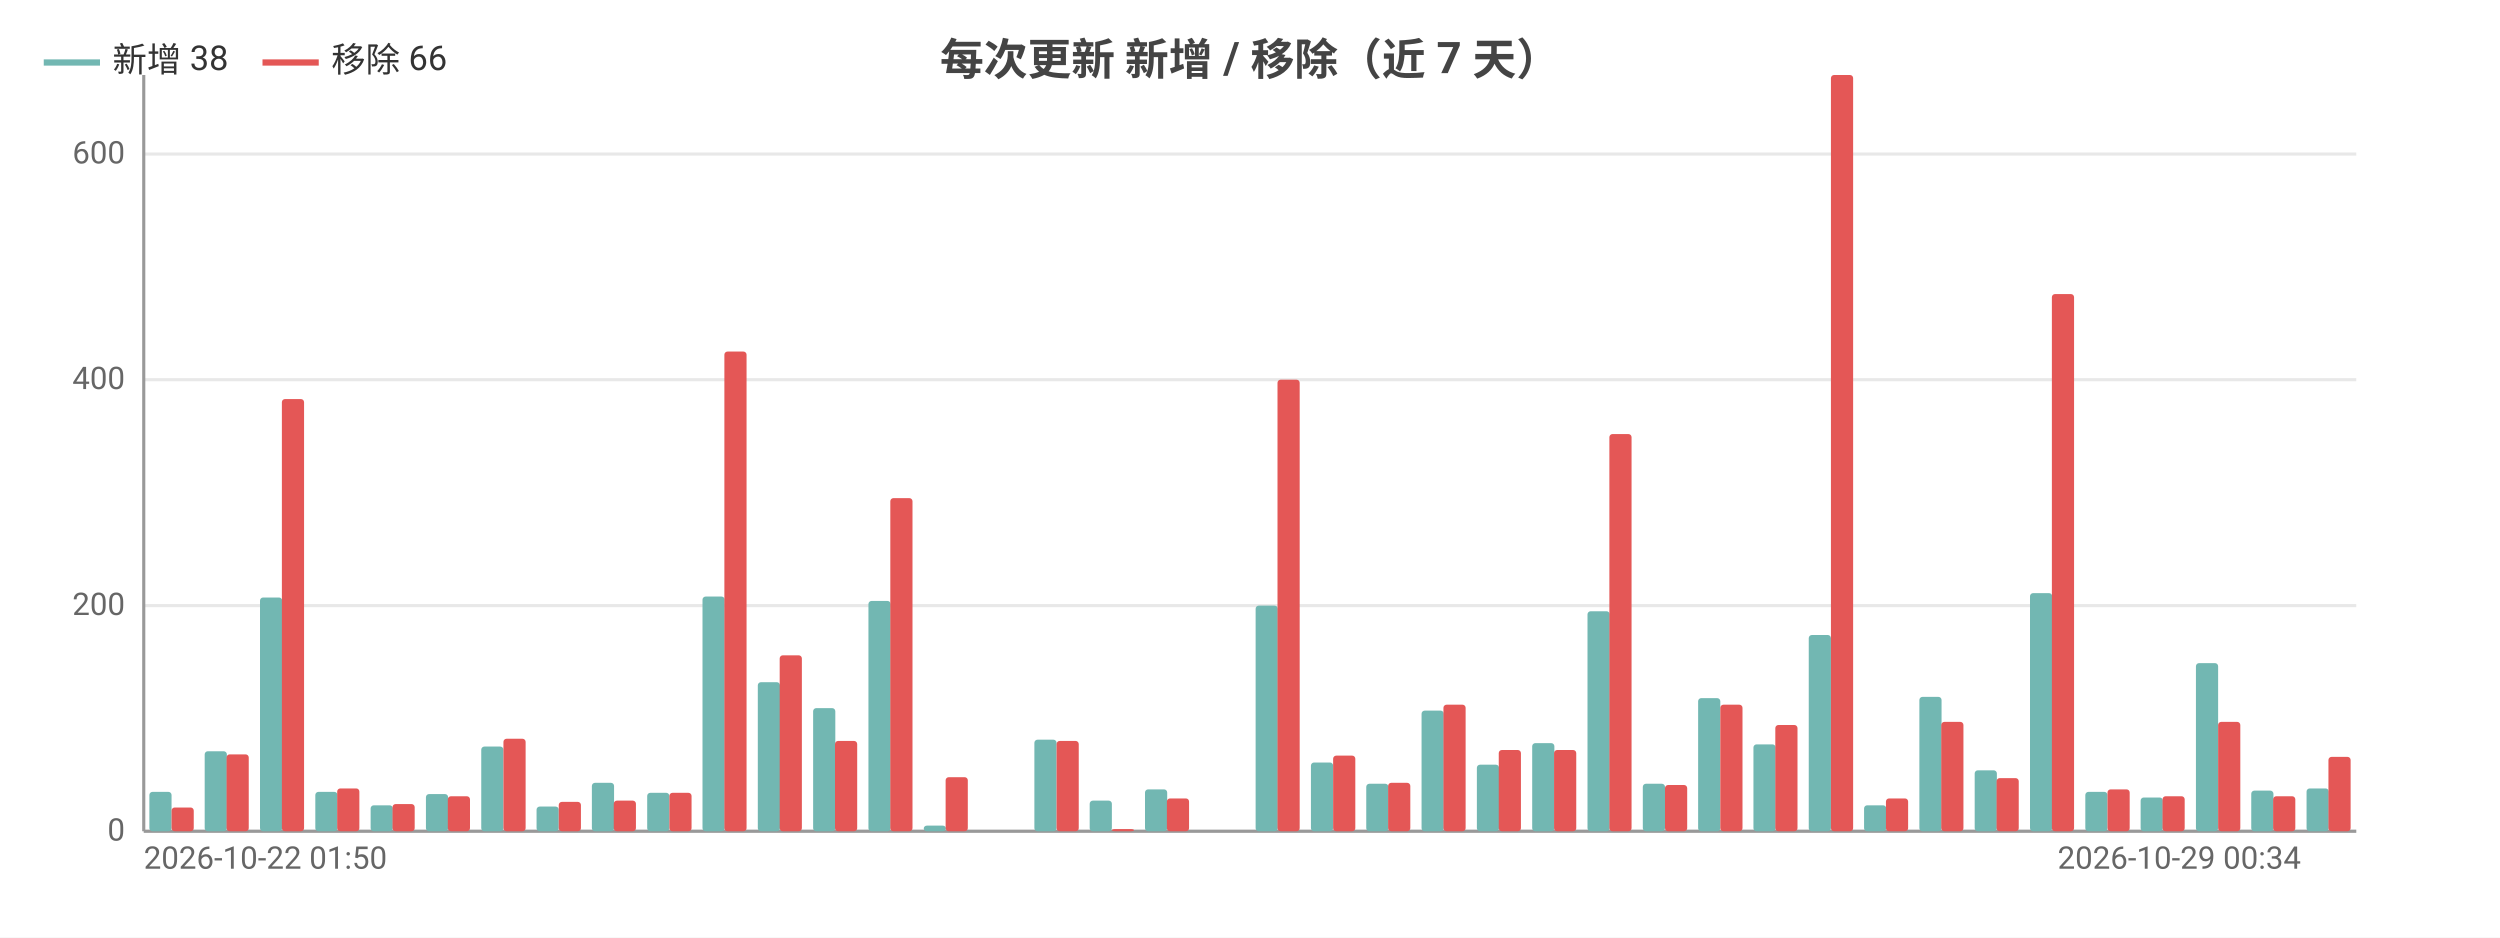
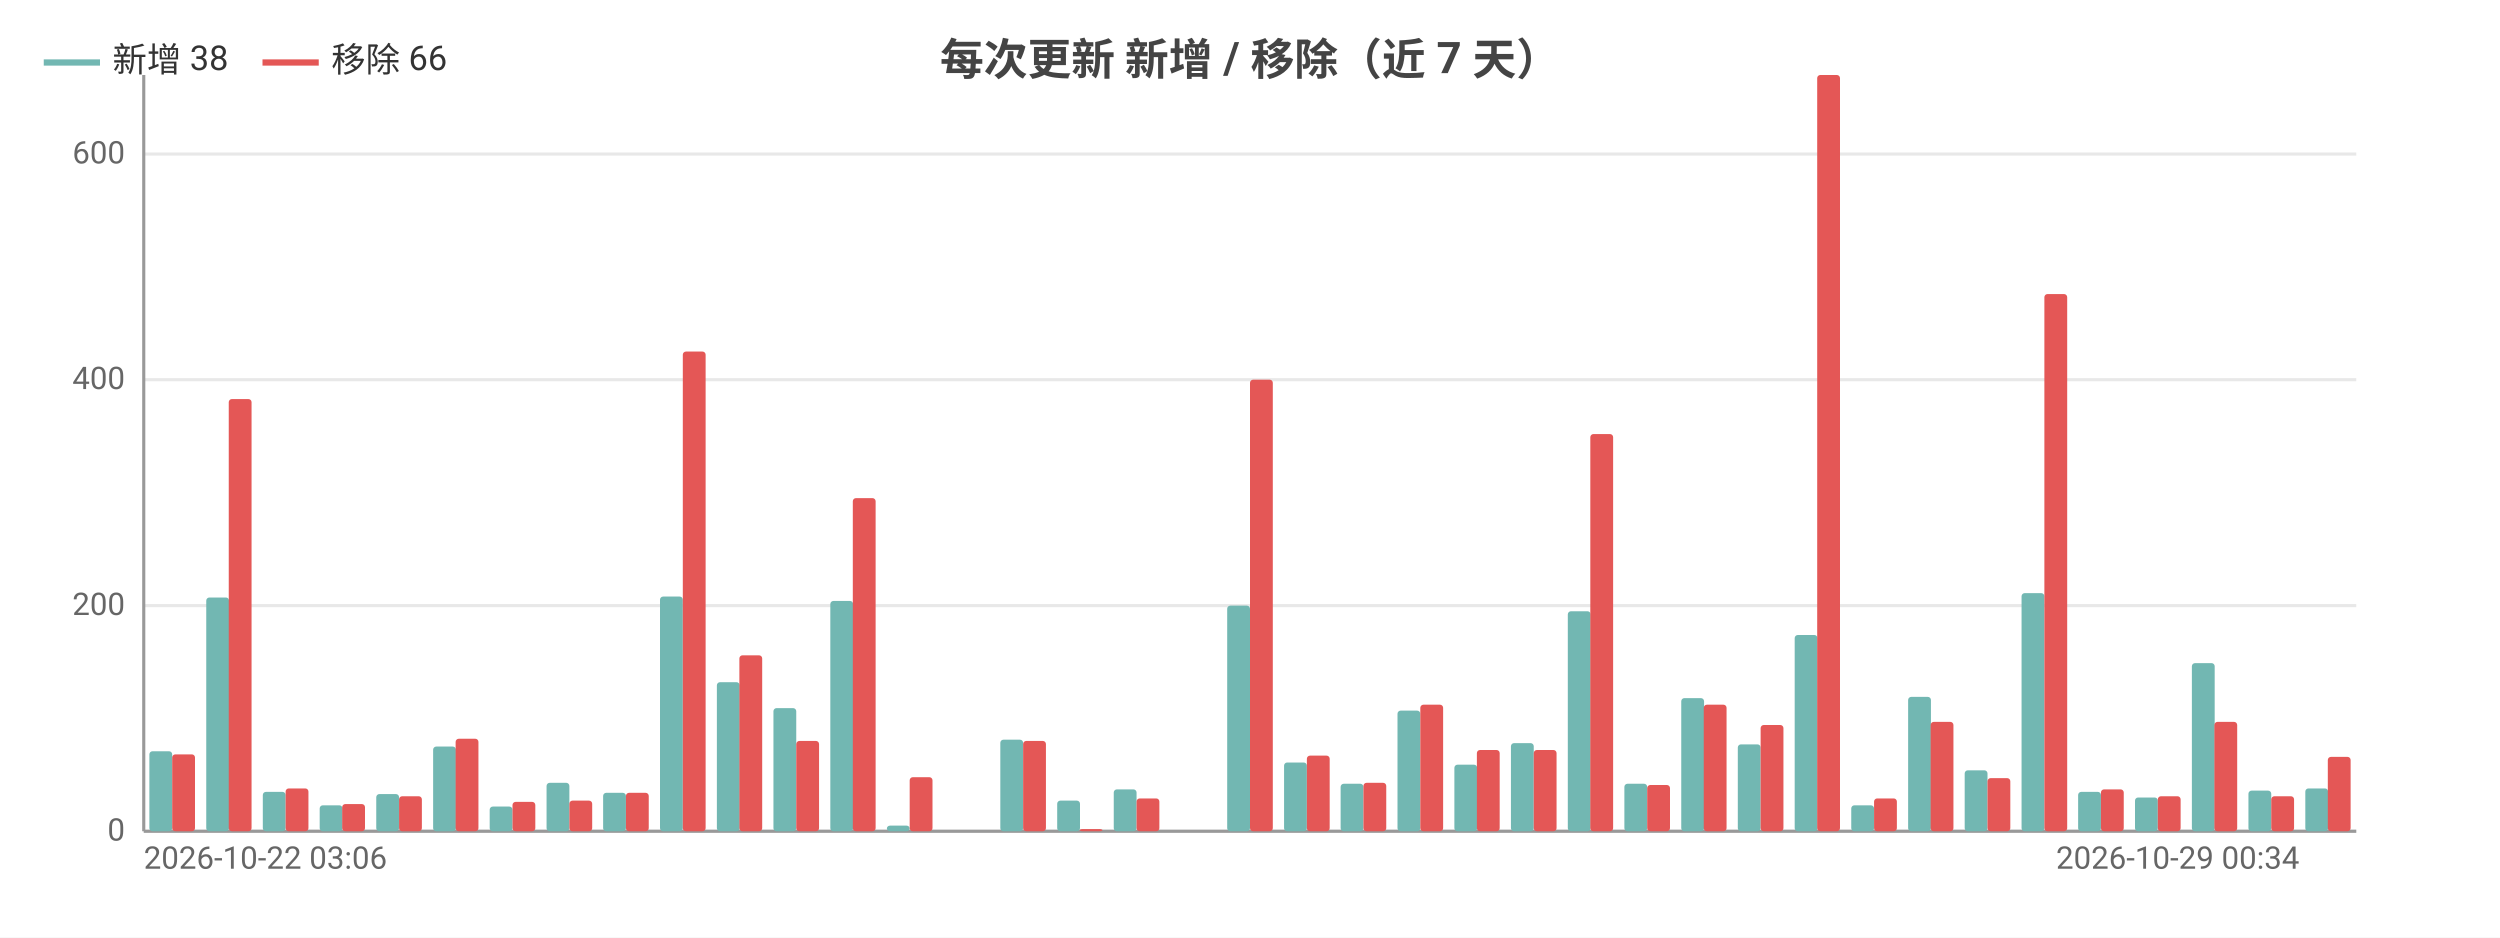
<svg xmlns="http://www.w3.org/2000/svg" width="800" height="300" viewBox="0 0 800 300">
  <rect width="800" height="300" fill="#ffffff" />
  <style>text{font-family:system-ui,-apple-system,'Segoe UI',Roboto,'PingFang SC','Microsoft YaHei','Noto Sans CJK SC',sans-serif}.g{stroke:#e8e8e8;stroke-width:1}.a{stroke:#999;stroke-width:1}.t{font-size:10px;fill:#666}.m{font-size:10px;text-anchor:middle;fill:#666}.e{font-size:10px;text-anchor:end;fill:#666}.l{font-size:11px;fill:#333}.tt{font-size:14px;font-weight:600;text-anchor:middle;fill:#444}.em{font-size:13px;text-anchor:middle;fill:#999}</style>
  <text class="tt" x="400.0" y="24">每次更新 新增 / 移除（近 7 天）</text>
  <line class="g" x1="46" y1="266" x2="754" y2="266" />
  <text class="e" x="40" y="269">0</text>
  <line class="g" x1="46" y1="193.8" x2="754" y2="193.8" />
  <text class="e" x="40" y="196.8">200</text>
  <line class="g" x1="46" y1="121.5" x2="754" y2="121.5" />
  <text class="e" x="40" y="124.5">400</text>
  <line class="g" x1="46" y1="49.3" x2="754" y2="49.3" />
  <text class="e" x="40" y="52.3">600</text>
  <line class="a" x1="46" y1="24" x2="46" y2="266" />
  <line class="a" x1="46" y1="266" x2="754" y2="266" />
-   <rect x="47.8" y="253.4" width="7.1" height="12.6" fill="#72b7b2" rx="1" />
-   <rect x="54.9" y="258.4" width="7.1" height="7.6" fill="#e45756" rx="1" />
-   <rect x="65.5" y="240.4" width="7.1" height="25.6" fill="#72b7b2" rx="1" />
-   <rect x="72.5" y="241.4" width="7.1" height="24.6" fill="#e45756" rx="1" />
-   <rect x="83.2" y="191.2" width="7.1" height="74.8" fill="#72b7b2" rx="1" />
-   <rect x="90.2" y="127.7" width="7.1" height="138.3" fill="#e45756" rx="1" />
-   <rect x="100.9" y="253.4" width="7.1" height="12.6" fill="#72b7b2" rx="1" />
-   <rect x="107.9" y="252.3" width="7.1" height="13.7" fill="#e45756" rx="1" />
-   <rect x="118.6" y="257.7" width="7.1" height="8.3" fill="#72b7b2" rx="1" />
-   <rect x="125.6" y="257.3" width="7.1" height="8.7" fill="#e45756" rx="1" />
-   <rect x="136.3" y="254.1" width="7.1" height="11.9" fill="#72b7b2" rx="1" />
-   <rect x="143.3" y="254.8" width="7.1" height="11.2" fill="#e45756" rx="1" />
-   <rect x="154.0" y="238.9" width="7.1" height="27.1" fill="#72b7b2" rx="1" />
-   <rect x="161.1" y="236.4" width="7.1" height="29.6" fill="#e45756" rx="1" />
-   <rect x="171.7" y="258.1" width="7.1" height="7.9" fill="#72b7b2" rx="1" />
-   <rect x="178.8" y="256.6" width="7.1" height="9.4" fill="#e45756" rx="1" />
-   <rect x="189.4" y="250.5" width="7.1" height="15.5" fill="#72b7b2" rx="1" />
-   <rect x="196.4" y="256.2" width="7.1" height="9.8" fill="#e45756" rx="1" />
-   <rect x="207.1" y="253.7" width="7.1" height="12.3" fill="#72b7b2" rx="1" />
-   <rect x="214.2" y="253.7" width="7.1" height="12.3" fill="#e45756" rx="1" />
-   <rect x="224.8" y="190.9" width="7.1" height="75.1" fill="#72b7b2" rx="1" />
-   <rect x="231.8" y="112.5" width="7.1" height="153.5" fill="#e45756" rx="1" />
-   <rect x="242.5" y="218.3" width="7.1" height="47.7" fill="#72b7b2" rx="1" />
-   <rect x="249.5" y="209.7" width="7.1" height="56.3" fill="#e45756" rx="1" />
-   <rect x="260.2" y="226.6" width="7.1" height="39.4" fill="#72b7b2" rx="1" />
-   <rect x="267.2" y="237.1" width="7.1" height="28.9" fill="#e45756" rx="1" />
-   <rect x="277.9" y="192.3" width="7.1" height="73.7" fill="#72b7b2" rx="1" />
-   <rect x="284.9" y="159.4" width="7.1" height="106.6" fill="#e45756" rx="1" />
-   <rect x="295.6" y="264.2" width="7.1" height="1.8" fill="#72b7b2" rx="1" />
-   <rect x="302.6" y="248.7" width="7.1" height="17.3" fill="#e45756" rx="1" />
-   <rect x="313.3" y="266" width="7.1" height="0" fill="#72b7b2" rx="1" />
-   <rect x="320.3" y="266" width="7.1" height="0" fill="#e45756" rx="1" />
-   <rect x="331.0" y="236.7" width="7.1" height="29.3" fill="#72b7b2" rx="1" />
-   <rect x="338.1" y="237.1" width="7.1" height="28.9" fill="#e45756" rx="1" />
-   <rect x="348.7" y="256.2" width="7.1" height="9.8" fill="#72b7b2" rx="1" />
-   <rect x="355.8" y="265.3" width="7.1" height="0.7" fill="#e45756" rx="1" />
-   <rect x="366.4" y="252.6" width="7.1" height="13.4" fill="#72b7b2" rx="1" />
-   <rect x="373.4" y="255.5" width="7.1" height="10.5" fill="#e45756" rx="1" />
-   <rect x="384.1" y="266" width="7.1" height="0" fill="#72b7b2" rx="1" />
-   <rect x="391.1" y="266" width="7.1" height="0" fill="#e45756" rx="1" />
-   <rect x="401.8" y="193.8" width="7.1" height="72.2" fill="#72b7b2" rx="1" />
-   <rect x="408.8" y="121.5" width="7.1" height="144.5" fill="#e45756" rx="1" />
-   <rect x="419.5" y="244.0" width="7.1" height="22.0" fill="#72b7b2" rx="1" />
-   <rect x="426.6" y="241.8" width="7.1" height="24.2" fill="#e45756" rx="1" />
-   <rect x="437.2" y="250.8" width="7.1" height="15.2" fill="#72b7b2" rx="1" />
-   <rect x="444.2" y="250.5" width="7.1" height="15.5" fill="#e45756" rx="1" />
-   <rect x="454.9" y="227.4" width="7.1" height="38.6" fill="#72b7b2" rx="1" />
-   <rect x="461.9" y="225.5" width="7.1" height="40.5" fill="#e45756" rx="1" />
-   <rect x="472.6" y="244.7" width="7.1" height="21.3" fill="#72b7b2" rx="1" />
-   <rect x="479.6" y="240.0" width="7.1" height="26.0" fill="#e45756" rx="1" />
-   <rect x="490.3" y="237.8" width="7.1" height="28.2" fill="#72b7b2" rx="1" />
-   <rect x="497.3" y="240.0" width="7.1" height="26.0" fill="#e45756" rx="1" />
-   <rect x="508.0" y="195.6" width="7.1" height="70.4" fill="#72b7b2" rx="1" />
-   <rect x="515.0" y="138.9" width="7.1" height="127.1" fill="#e45756" rx="1" />
-   <rect x="525.7" y="250.8" width="7.1" height="15.2" fill="#72b7b2" rx="1" />
-   <rect x="532.8" y="251.2" width="7.1" height="14.8" fill="#e45756" rx="1" />
-   <rect x="543.4" y="223.4" width="7.1" height="42.6" fill="#72b7b2" rx="1" />
-   <rect x="550.5" y="225.5" width="7.1" height="40.5" fill="#e45756" rx="1" />
-   <rect x="561.1" y="238.2" width="7.1" height="27.8" fill="#72b7b2" rx="1" />
-   <rect x="568.1" y="232.0" width="7.1" height="34.0" fill="#e45756" rx="1" />
-   <rect x="578.8" y="203.2" width="7.1" height="62.8" fill="#72b7b2" rx="1" />
-   <rect x="585.9" y="24" width="7.1" height="242" fill="#e45756" rx="1" />
-   <rect x="596.5" y="257.7" width="7.1" height="8.3" fill="#72b7b2" rx="1" />
-   <rect x="603.5" y="255.5" width="7.1" height="10.5" fill="#e45756" rx="1" />
-   <rect x="614.2" y="223.0" width="7.1" height="43.0" fill="#72b7b2" rx="1" />
-   <rect x="621.2" y="231.0" width="7.1" height="35.0" fill="#e45756" rx="1" />
-   <rect x="631.9" y="246.5" width="7.1" height="19.5" fill="#72b7b2" rx="1" />
-   <rect x="638.9" y="249.0" width="7.1" height="17.0" fill="#e45756" rx="1" />
-   <rect x="649.6" y="189.8" width="7.1" height="76.2" fill="#72b7b2" rx="1" />
-   <rect x="656.6" y="94.1" width="7.1" height="171.9" fill="#e45756" rx="1" />
-   <rect x="667.3" y="253.4" width="7.1" height="12.6" fill="#72b7b2" rx="1" />
-   <rect x="674.4" y="252.6" width="7.1" height="13.4" fill="#e45756" rx="1" />
-   <rect x="685.0" y="255.2" width="7.1" height="10.8" fill="#72b7b2" rx="1" />
-   <rect x="692.0" y="254.8" width="7.1" height="11.2" fill="#e45756" rx="1" />
-   <rect x="702.7" y="212.2" width="7.1" height="53.8" fill="#72b7b2" rx="1" />
-   <rect x="709.8" y="231.0" width="7.1" height="35.0" fill="#e45756" rx="1" />
-   <rect x="720.4" y="253.0" width="7.1" height="13.0" fill="#72b7b2" rx="1" />
-   <rect x="727.4" y="254.8" width="7.1" height="11.2" fill="#e45756" rx="1" />
-   <rect x="738.1" y="252.3" width="7.1" height="13.7" fill="#72b7b2" rx="1" />
-   <rect x="745.1" y="242.2" width="7.1" height="23.8" fill="#e45756" rx="1" />
-   <text class="t" x="46" y="278">2026-10-22 01:50</text>
-   <text class="e" x="736.3" y="278">2026-10-29 00:34</text>
+   <rect x="47.8" y="240.4" width="7.3" height="25.6" fill="#72b7b2" rx="1" />
+   <rect x="55.1" y="241.4" width="7.3" height="24.6" fill="#e45756" rx="1" />
+   <rect x="66.0" y="191.2" width="7.3" height="74.8" fill="#72b7b2" rx="1" />
+   <rect x="73.2" y="127.7" width="7.3" height="138.3" fill="#e45756" rx="1" />
+   <rect x="84.1" y="253.4" width="7.3" height="12.6" fill="#72b7b2" rx="1" />
+   <rect x="91.4" y="252.3" width="7.3" height="13.7" fill="#e45756" rx="1" />
+   <rect x="102.3" y="257.7" width="7.3" height="8.3" fill="#72b7b2" rx="1" />
+   <rect x="109.5" y="257.3" width="7.3" height="8.7" fill="#e45756" rx="1" />
+   <rect x="120.4" y="254.1" width="7.3" height="11.9" fill="#72b7b2" rx="1" />
+   <rect x="127.7" y="254.8" width="7.3" height="11.2" fill="#e45756" rx="1" />
+   <rect x="138.6" y="238.9" width="7.3" height="27.1" fill="#72b7b2" rx="1" />
+   <rect x="145.8" y="236.4" width="7.3" height="29.6" fill="#e45756" rx="1" />
+   <rect x="156.7" y="258.1" width="7.3" height="7.9" fill="#72b7b2" rx="1" />
+   <rect x="164" y="256.6" width="7.3" height="9.4" fill="#e45756" rx="1" />
+   <rect x="174.9" y="250.5" width="7.3" height="15.5" fill="#72b7b2" rx="1" />
+   <rect x="182.2" y="256.2" width="7.3" height="9.8" fill="#e45756" rx="1" />
+   <rect x="193.0" y="253.7" width="7.3" height="12.3" fill="#72b7b2" rx="1" />
+   <rect x="200.3" y="253.7" width="7.3" height="12.3" fill="#e45756" rx="1" />
+   <rect x="211.2" y="190.9" width="7.3" height="75.1" fill="#72b7b2" rx="1" />
+   <rect x="218.5" y="112.5" width="7.3" height="153.5" fill="#e45756" rx="1" />
+   <rect x="229.4" y="218.3" width="7.3" height="47.7" fill="#72b7b2" rx="1" />
+   <rect x="236.6" y="209.7" width="7.3" height="56.3" fill="#e45756" rx="1" />
+   <rect x="247.5" y="226.6" width="7.3" height="39.4" fill="#72b7b2" rx="1" />
+   <rect x="254.8" y="237.1" width="7.3" height="28.9" fill="#e45756" rx="1" />
+   <rect x="265.7" y="192.3" width="7.3" height="73.7" fill="#72b7b2" rx="1" />
+   <rect x="272.9" y="159.4" width="7.3" height="106.6" fill="#e45756" rx="1" />
+   <rect x="283.8" y="264.2" width="7.3" height="1.8" fill="#72b7b2" rx="1" />
+   <rect x="291.1" y="248.7" width="7.3" height="17.3" fill="#e45756" rx="1" />
+   <rect x="302.0" y="266" width="7.3" height="0" fill="#72b7b2" rx="1" />
+   <rect x="309.2" y="266" width="7.3" height="0" fill="#e45756" rx="1" />
+   <rect x="320.1" y="236.7" width="7.3" height="29.3" fill="#72b7b2" rx="1" />
+   <rect x="327.4" y="237.1" width="7.3" height="28.9" fill="#e45756" rx="1" />
+   <rect x="338.3" y="256.2" width="7.3" height="9.8" fill="#72b7b2" rx="1" />
+   <rect x="345.5" y="265.3" width="7.3" height="0.7" fill="#e45756" rx="1" />
+   <rect x="356.4" y="252.6" width="7.3" height="13.4" fill="#72b7b2" rx="1" />
+   <rect x="363.7" y="255.5" width="7.3" height="10.5" fill="#e45756" rx="1" />
+   <rect x="374.6" y="266" width="7.3" height="0" fill="#72b7b2" rx="1" />
+   <rect x="381.8" y="266" width="7.3" height="0" fill="#e45756" rx="1" />
+   <rect x="392.7" y="193.8" width="7.3" height="72.2" fill="#72b7b2" rx="1" />
+   <rect x="400" y="121.5" width="7.3" height="144.5" fill="#e45756" rx="1" />
+   <rect x="410.9" y="244.0" width="7.3" height="22.0" fill="#72b7b2" rx="1" />
+   <rect x="418.2" y="241.8" width="7.3" height="24.2" fill="#e45756" rx="1" />
+   <rect x="429.0" y="250.8" width="7.3" height="15.2" fill="#72b7b2" rx="1" />
+   <rect x="436.3" y="250.5" width="7.3" height="15.5" fill="#e45756" rx="1" />
+   <rect x="447.2" y="227.4" width="7.3" height="38.6" fill="#72b7b2" rx="1" />
+   <rect x="454.5" y="225.5" width="7.3" height="40.5" fill="#e45756" rx="1" />
+   <rect x="465.4" y="244.7" width="7.3" height="21.3" fill="#72b7b2" rx="1" />
+   <rect x="472.6" y="240.0" width="7.3" height="26.0" fill="#e45756" rx="1" />
+   <rect x="483.5" y="237.8" width="7.3" height="28.2" fill="#72b7b2" rx="1" />
+   <rect x="490.8" y="240.0" width="7.3" height="26.0" fill="#e45756" rx="1" />
+   <rect x="501.7" y="195.6" width="7.3" height="70.4" fill="#72b7b2" rx="1" />
+   <rect x="508.9" y="138.9" width="7.3" height="127.1" fill="#e45756" rx="1" />
+   <rect x="519.8" y="250.8" width="7.3" height="15.2" fill="#72b7b2" rx="1" />
+   <rect x="527.1" y="251.2" width="7.3" height="14.8" fill="#e45756" rx="1" />
+   <rect x="538.0" y="223.4" width="7.3" height="42.6" fill="#72b7b2" rx="1" />
+   <rect x="545.2" y="225.5" width="7.3" height="40.5" fill="#e45756" rx="1" />
+   <rect x="556.1" y="238.2" width="7.3" height="27.8" fill="#72b7b2" rx="1" />
+   <rect x="563.4" y="232.0" width="7.3" height="34.0" fill="#e45756" rx="1" />
+   <rect x="574.3" y="203.2" width="7.3" height="62.8" fill="#72b7b2" rx="1" />
+   <rect x="581.5" y="24" width="7.3" height="242" fill="#e45756" rx="1" />
+   <rect x="592.4" y="257.7" width="7.3" height="8.3" fill="#72b7b2" rx="1" />
+   <rect x="599.7" y="255.5" width="7.3" height="10.5" fill="#e45756" rx="1" />
+   <rect x="610.6" y="223.0" width="7.3" height="43.0" fill="#72b7b2" rx="1" />
+   <rect x="617.8" y="231.0" width="7.3" height="35.0" fill="#e45756" rx="1" />
+   <rect x="628.7" y="246.5" width="7.3" height="19.5" fill="#72b7b2" rx="1" />
+   <rect x="636" y="249.0" width="7.3" height="17.0" fill="#e45756" rx="1" />
+   <rect x="646.9" y="189.8" width="7.3" height="76.2" fill="#72b7b2" rx="1" />
+   <rect x="654.2" y="94.1" width="7.3" height="171.9" fill="#e45756" rx="1" />
+   <rect x="665.0" y="253.4" width="7.3" height="12.6" fill="#72b7b2" rx="1" />
+   <rect x="672.3" y="252.6" width="7.3" height="13.4" fill="#e45756" rx="1" />
+   <rect x="683.2" y="255.2" width="7.3" height="10.8" fill="#72b7b2" rx="1" />
+   <rect x="690.5" y="254.8" width="7.3" height="11.2" fill="#e45756" rx="1" />
+   <rect x="701.4" y="212.2" width="7.3" height="53.8" fill="#72b7b2" rx="1" />
+   <rect x="708.6" y="231.0" width="7.3" height="35.0" fill="#e45756" rx="1" />
+   <rect x="719.5" y="253.0" width="7.3" height="13.0" fill="#72b7b2" rx="1" />
+   <rect x="726.8" y="254.8" width="7.3" height="11.2" fill="#e45756" rx="1" />
+   <rect x="737.7" y="252.3" width="7.3" height="13.7" fill="#72b7b2" rx="1" />
+   <rect x="744.9" y="242.2" width="7.3" height="23.8" fill="#e45756" rx="1" />
+   <text class="t" x="46" y="278">2026-10-22 03:06</text>
+   <text class="e" x="735.8" y="278">2026-10-29 00:34</text>
  <line x1="14" y1="20" x2="32" y2="20" stroke="#72b7b2" stroke-width="2" />
  <text class="l" x="36" y="23">新增 38</text>
  <line x1="84.0" y1="20" x2="102.0" y2="20" stroke="#e45756" stroke-width="2" />
  <text class="l" x="106.0" y="23">移除 66</text>
</svg>
